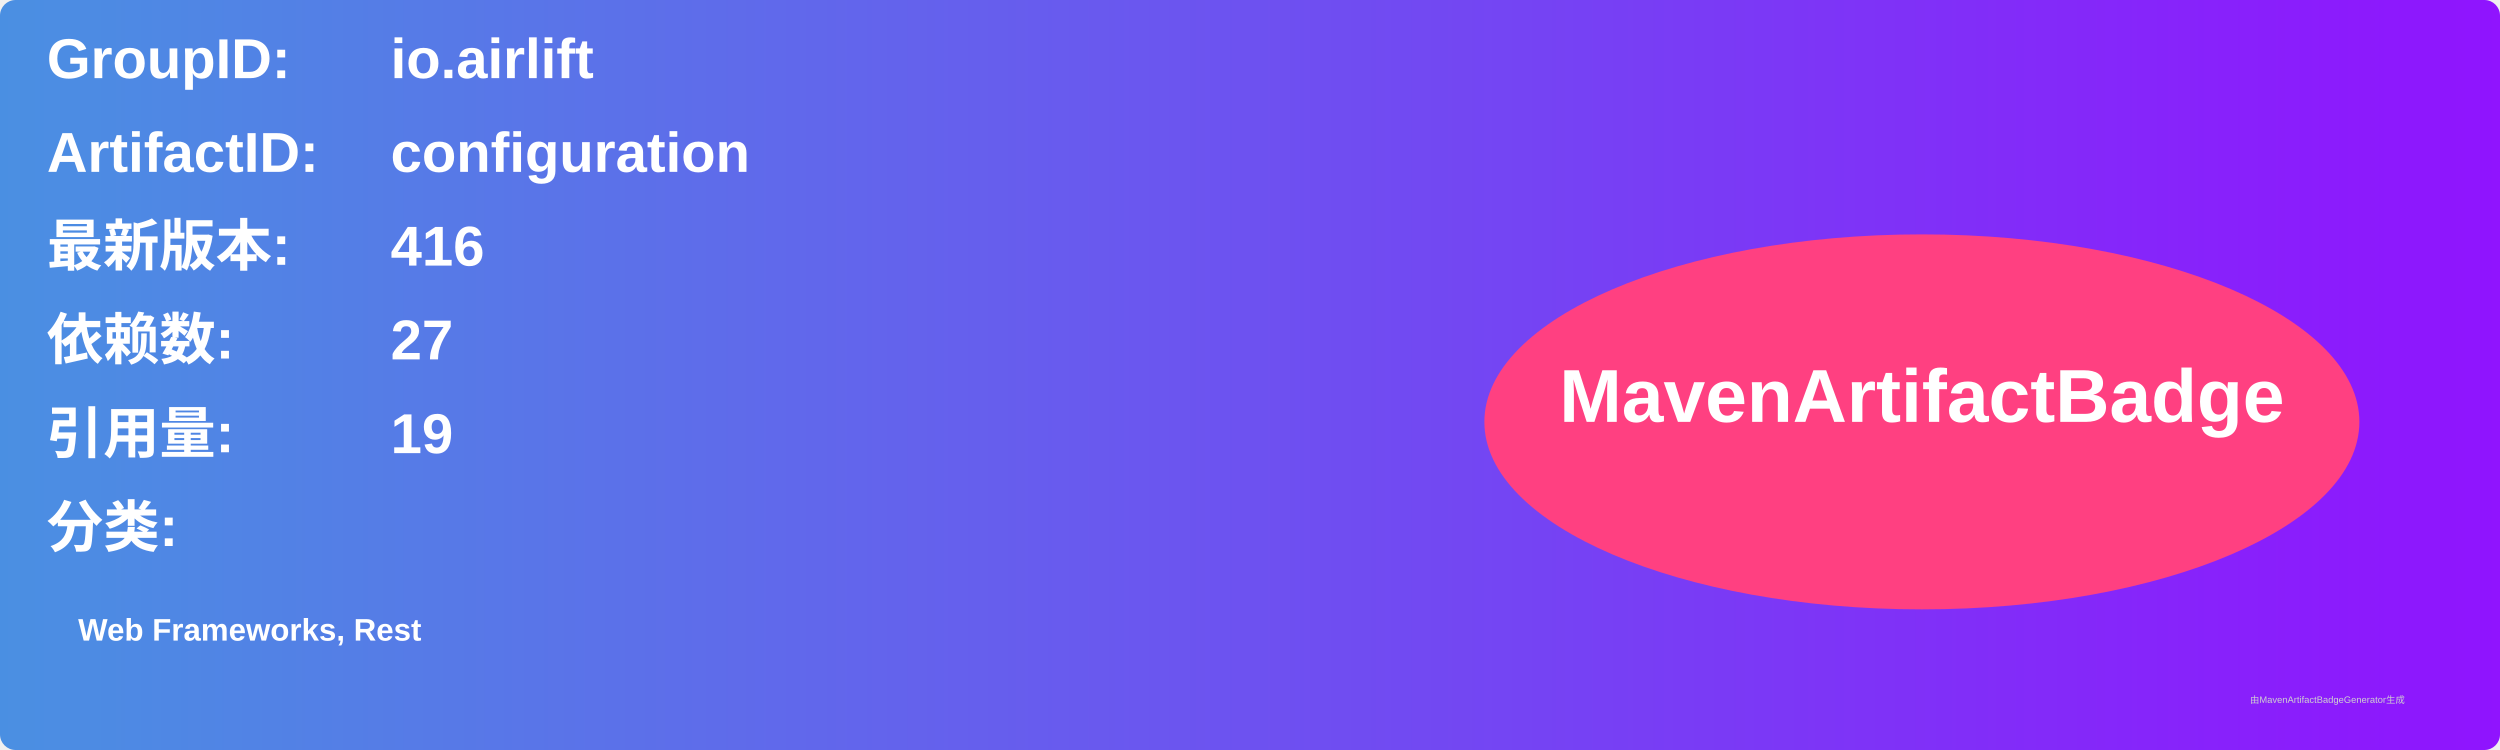
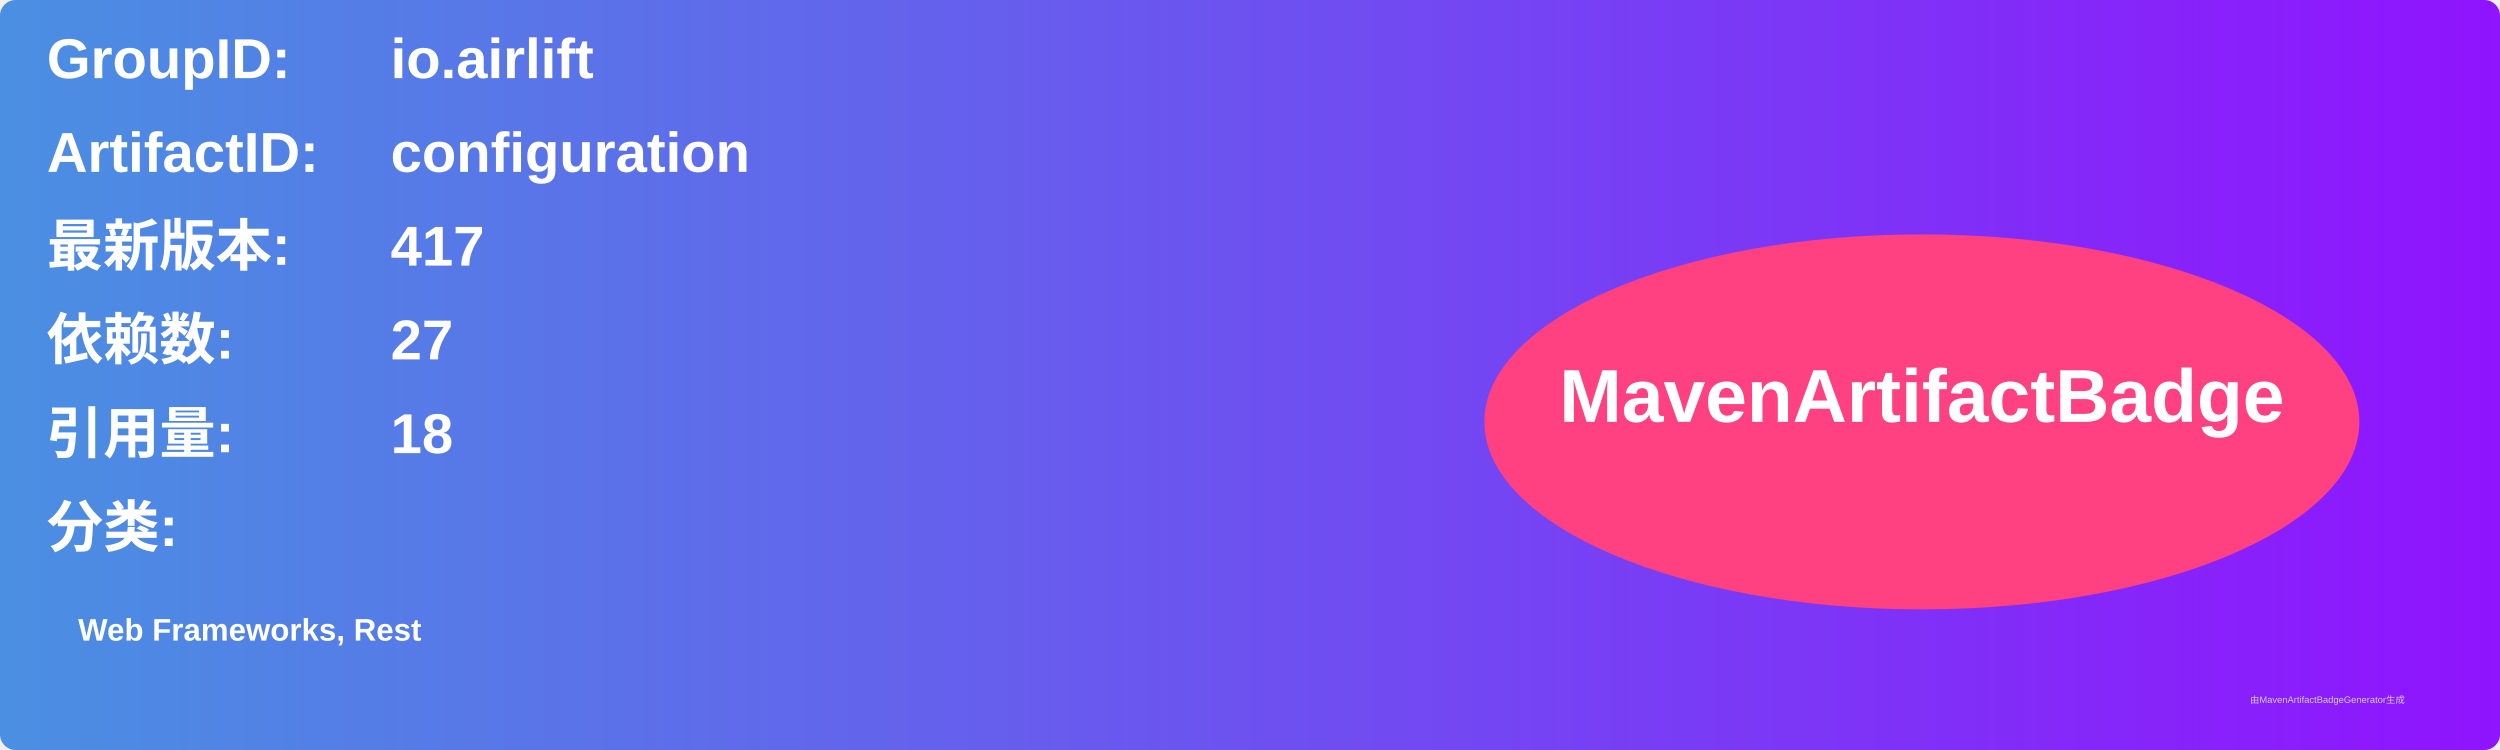
<svg xmlns="http://www.w3.org/2000/svg" width="800" height="240" viewBox="0 0 800 240">
  <linearGradient id="grad" x1="0%" y1="0%" x2="100%" y2="0%">
    <stop offset="0%" stop-color="#4a90e2" />
    <stop offset="100%" stop-color="#9013fe" />
  </linearGradient>
  <rect width="100%" height="100%" rx="5" ry="5" fill="url(#grad)" />
  <g transform="translate(15, 15)">
    <text x="0" y="10" font-family="Arial" font-size="18" fill="white" font-weight="bold" width="260">GroupID:</text>
    <text x="110" y="10" font-family="Arial" font-size="18" fill="white" font-weight="bold" width="460">io.airlift</text>
    <text x="0" y="40" font-family="Arial" font-size="18" fill="white" font-weight="bold" width="260">ArtifactID:</text>
    <text x="110" y="40" font-family="Arial" font-size="18" fill="white" font-weight="bold" width="460">configuration</text>
    <text x="0" y="70" font-family="Arial" font-size="18" fill="white" font-weight="bold">最新版本:</text>
    <text x="110" y="70" font-family="Arial" font-size="18" fill="white" font-weight="bold">
-       <tspan font-weight="bold">416</tspan>
+       <tspan font-weight="bold">417</tspan>
    </text>
    <text x="0" y="100" font-family="Arial" font-size="18" fill="white" font-weight="bold">依赖数: </text>
    <text x="110" y="100" font-family="Arial" font-size="18" fill="white">
      <tspan font-weight="bold">27</tspan>
    </text>
    <text x="0" y="130" font-family="Arial" font-size="18" fill="white" font-weight="bold">引用量: </text>
    <text x="110" y="130" font-family="Arial" font-size="18" fill="white">
-       <tspan font-weight="bold">19</tspan>
+       <tspan font-weight="bold">18</tspan>
    </text>
    <text x="0" y="160" font-family="Arial" font-size="18" fill="white" font-weight="bold">分类:</text>
    <text x="10" y="190" font-family="Arial" font-size="10" fill="white">
      <tspan font-weight="bold">Web Frameworks, Rest</tspan>
    </text>
    <ellipse cx="600" cy="120" rx="140" ry="60" fill="#ff4081" />
    <text x="600" y="120" text-anchor="middle" font-family="Arial" font-size="24" fill="white" font-weight="bold">MavenArtifactBadge</text>
  </g>
  <text x="720" y="225" font-family="Arial" font-size="3" fill="#d0d0d0">由MavenArtifactBadgeGenerator生成</text>
</svg>
